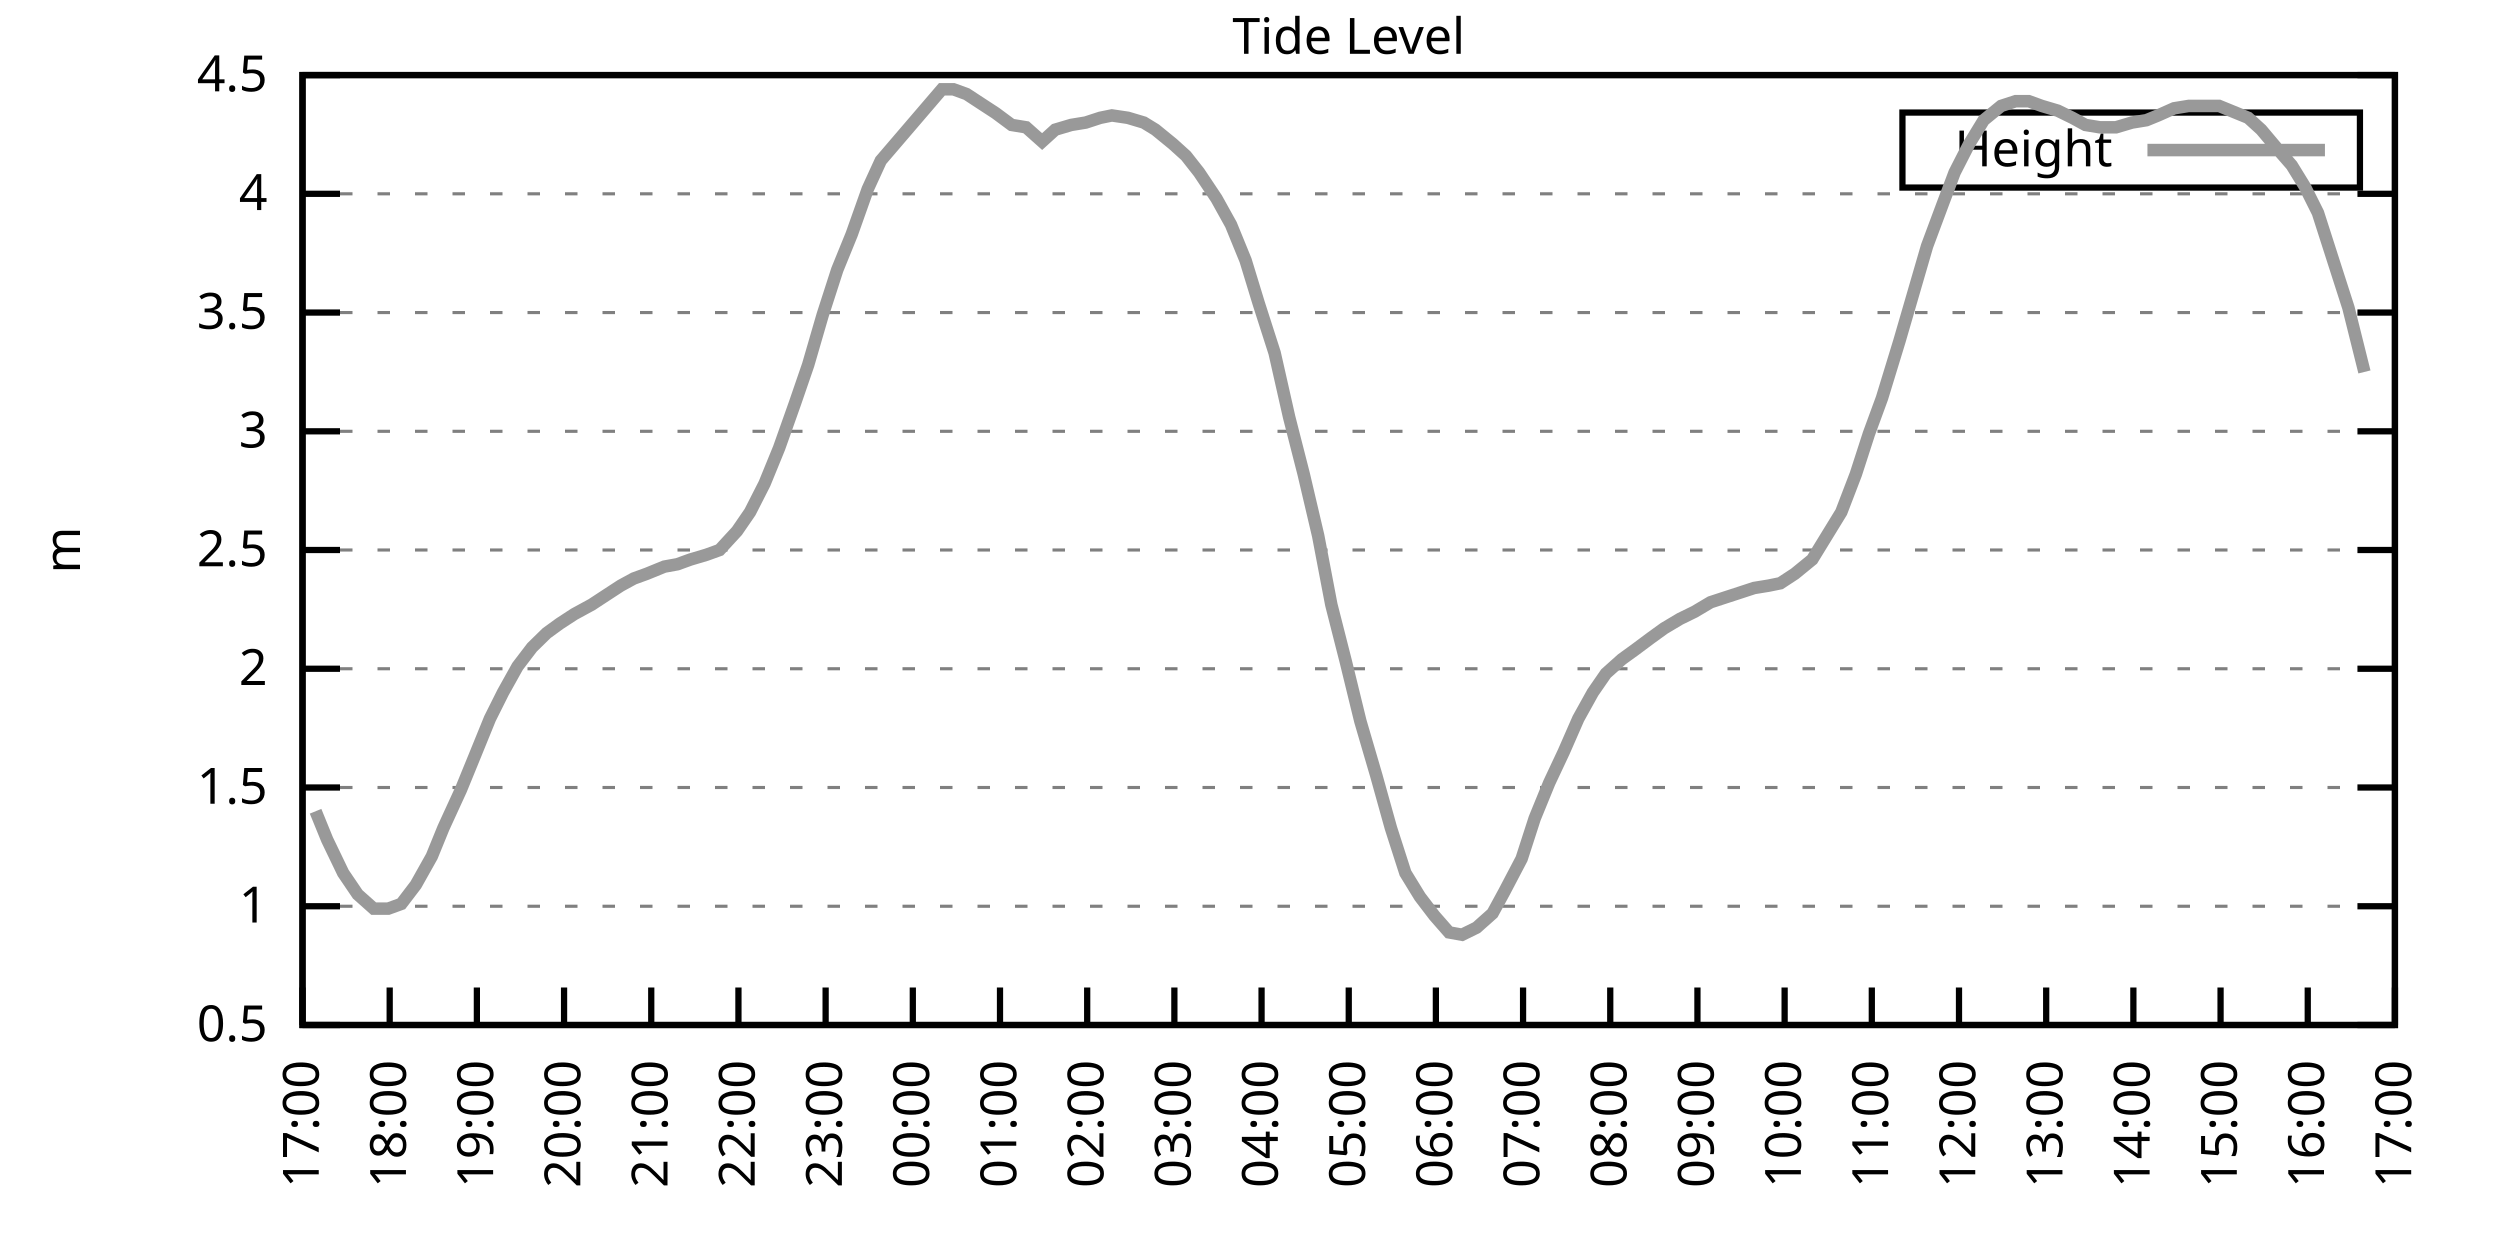
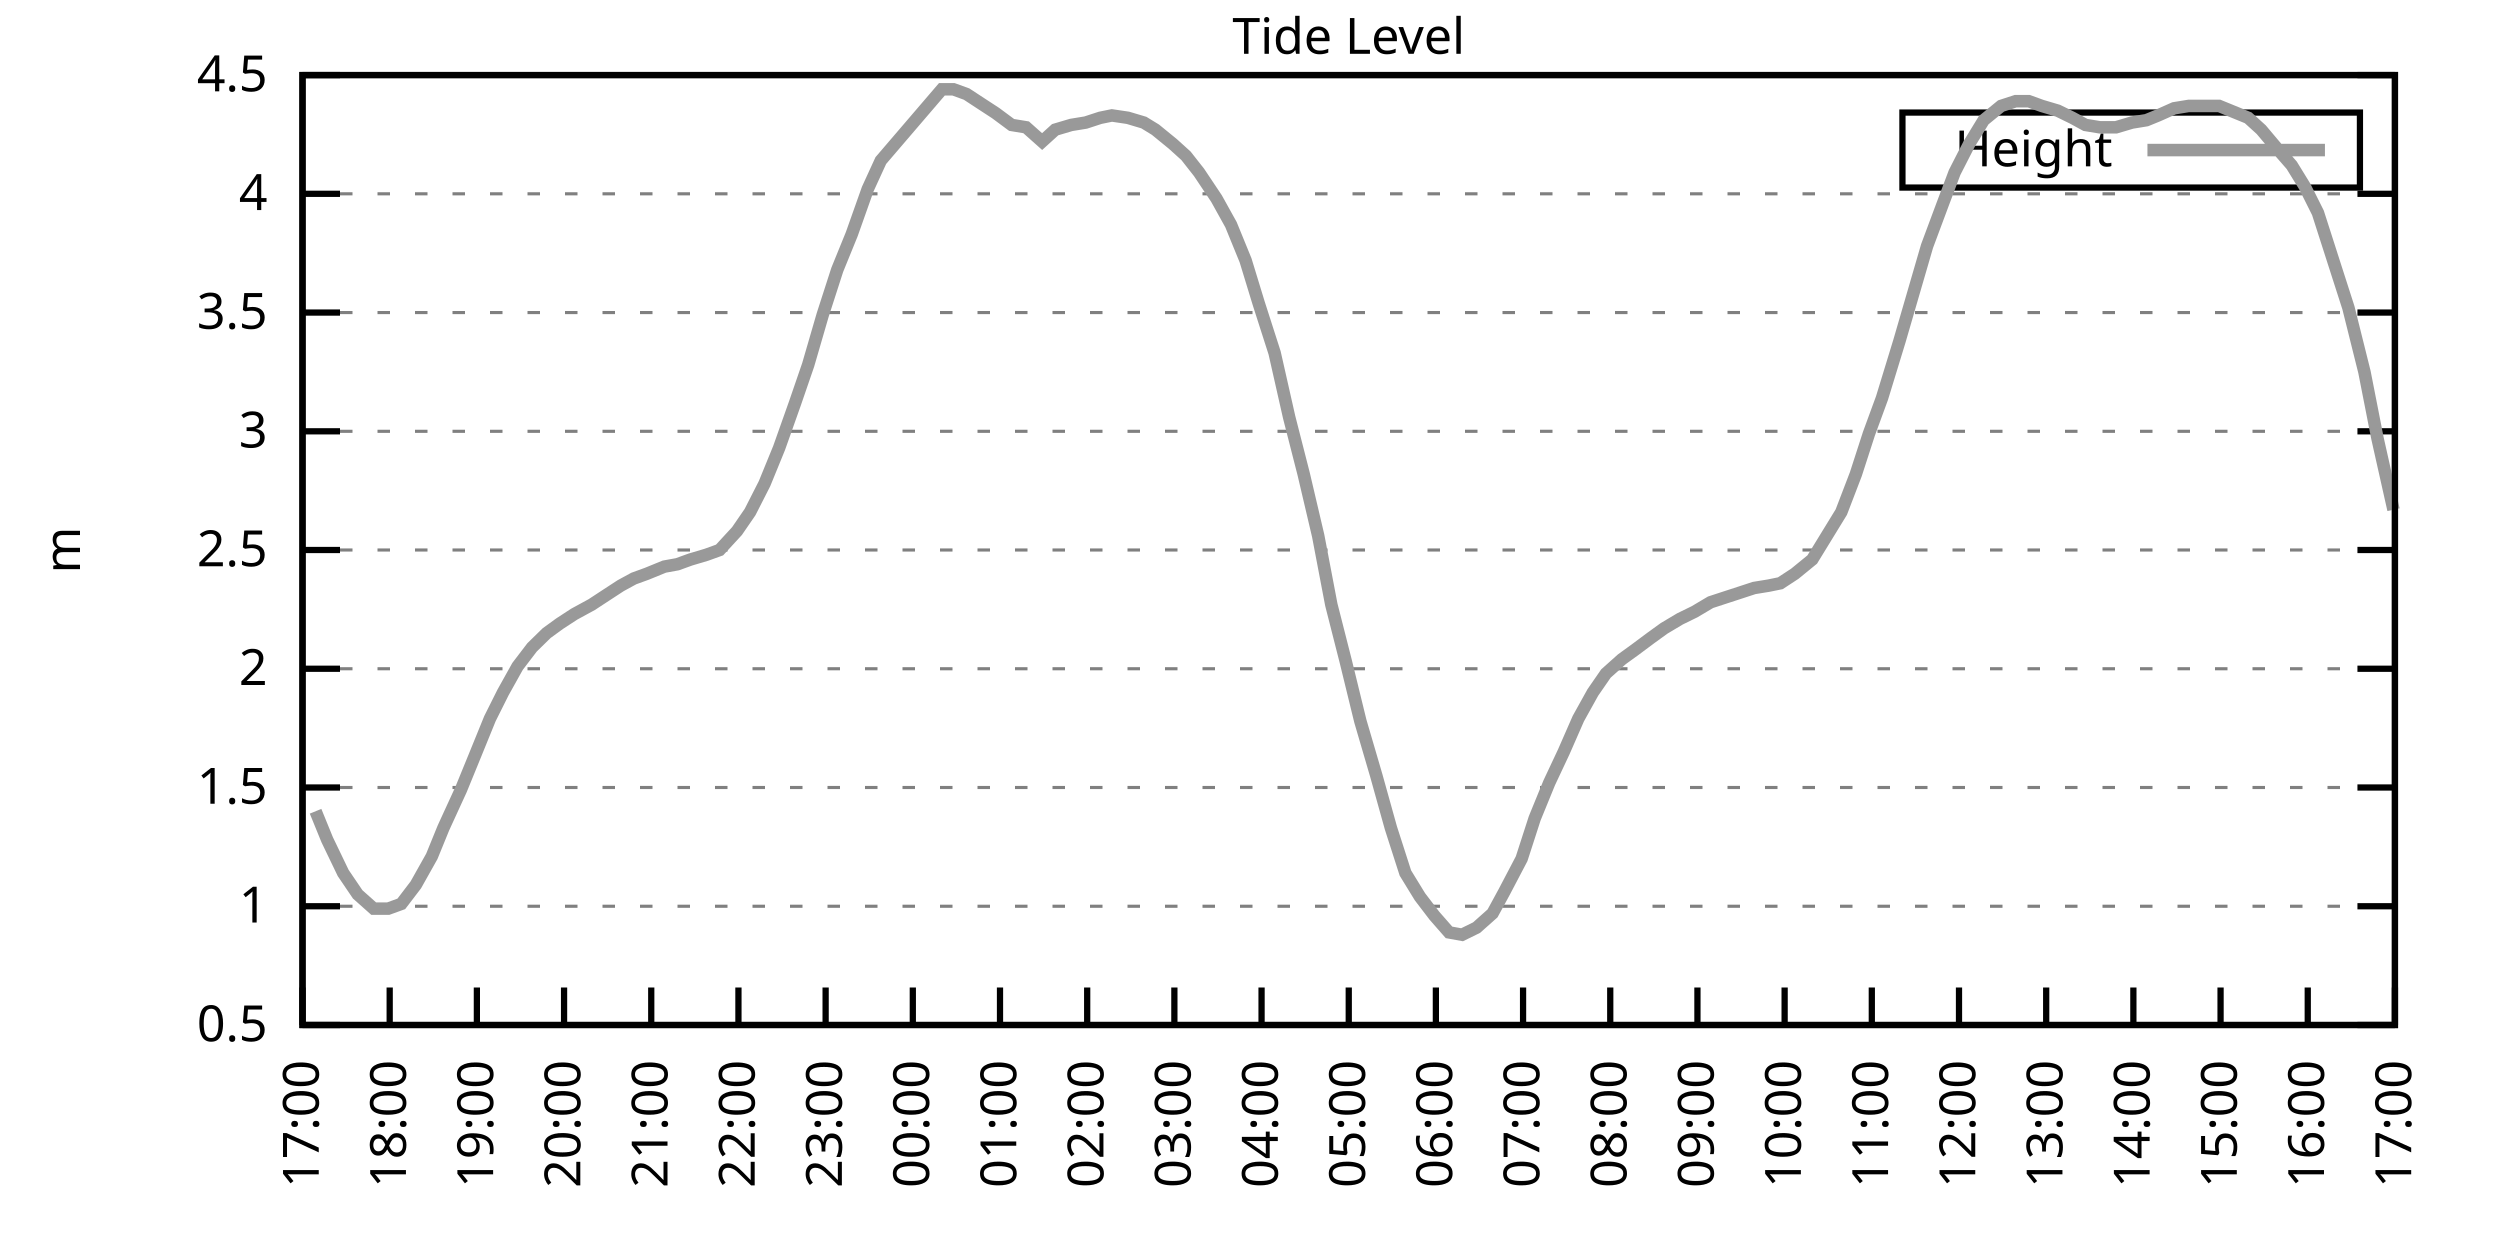
<svg xmlns="http://www.w3.org/2000/svg" xmlns:xlink="http://www.w3.org/1999/xlink" width="400" height="200" viewBox="0 0 400 200">
  <g id="gnuplot_canvas">
    <rect x="0" y="0" width="400" height="200" fill="none" />
    <defs>
      <circle id="gpDot" r="0.5" stroke-width="0.5" stroke="currentColor" />
      <path id="gpPt0" stroke-width="0.333" stroke="currentColor" d="M-1,0 h2 M0,-1 v2" />
      <path id="gpPt1" stroke-width="0.333" stroke="currentColor" d="M-1,-1 L1,1 M1,-1 L-1,1" />
      <path id="gpPt2" stroke-width="0.333" stroke="currentColor" d="M-1,0 L1,0 M0,-1 L0,1 M-1,-1 L1,1 M-1,1 L1,-1" />
      <rect id="gpPt3" stroke-width="0.333" stroke="currentColor" x="-1" y="-1" width="2" height="2" />
      <rect id="gpPt4" stroke-width="0.333" stroke="currentColor" fill="currentColor" x="-1" y="-1" width="2" height="2" />
      <circle id="gpPt5" stroke-width="0.333" stroke="currentColor" cx="0" cy="0" r="1" />
      <use xlink:href="#gpPt5" id="gpPt6" fill="currentColor" stroke="none" />
      <path id="gpPt7" stroke-width="0.333" stroke="currentColor" d="M0,-1.33 L-1.33,0.67 L1.33,0.67 z" />
      <use xlink:href="#gpPt7" id="gpPt8" fill="currentColor" stroke="none" />
      <use xlink:href="#gpPt7" id="gpPt9" stroke="currentColor" transform="rotate(180)" />
      <use xlink:href="#gpPt9" id="gpPt10" fill="currentColor" stroke="none" />
      <use xlink:href="#gpPt3" id="gpPt11" stroke="currentColor" transform="rotate(45)" />
      <use xlink:href="#gpPt11" id="gpPt12" fill="currentColor" stroke="none" />
      <path id="gpPt13" stroke-width="0.333" stroke="currentColor" d="M0,1.330 L1.265,0.411 L0.782,-1.067 L-0.782,-1.076 L-1.265,0.411 z" />
      <use xlink:href="#gpPt13" id="gpPt14" fill="currentColor" stroke="none" />
      <filter id="textbox" filterUnits="objectBoundingBox" x="0" y="0" height="1" width="1">
        <feFlood flood-color="white" flood-opacity="1" result="bgnd" />
        <feComposite in="SourceGraphic" in2="bgnd" operator="atop" />
      </filter>
      <filter id="greybox" filterUnits="objectBoundingBox" x="0" y="0" height="1" width="1">
        <feFlood flood-color="lightgrey" flood-opacity="1" result="grey" />
        <feComposite in="SourceGraphic" in2="grey" operator="atop" />
      </filter>
    </defs>
    <g fill="none" color="white" stroke="currentColor" stroke-width="1.00" stroke-linecap="butt" stroke-linejoin="miter">
</g>
    <g fill="none" color="black" stroke="currentColor" stroke-width="1.00" stroke-linecap="butt" stroke-linejoin="miter">
      <g stroke="none" shape-rendering="crispEdges">
        <polygon fill="rgb(255, 255, 255)" points="48.40,164.00 383.18,164.00 383.18,12.02 48.40,12.02 " />
      </g>
    </g>
    <g fill="none" color="black" stroke="currentColor" stroke-width="1.00" stroke-linecap="butt" stroke-linejoin="miter">
</g>
    <g fill="none" color="black" stroke="black" stroke-width="0.50" stroke-linecap="butt" stroke-linejoin="miter">
</g>
    <g fill="none" color="gray" stroke="currentColor" stroke-width="0.50" stroke-linecap="butt" stroke-linejoin="miter">
      <path stroke="gray" stroke-dasharray="2,4" class="gridline" d="M48.40,164.00 L383.19,164.00  " />
    </g>
    <g fill="none" color="gray" stroke="gray" stroke-width="1.00" stroke-linecap="butt" stroke-linejoin="miter">
</g>
    <g fill="none" color="black" stroke="currentColor" stroke-width="1.00" stroke-linecap="butt" stroke-linejoin="miter">
      <path stroke="black" d="M48.40,164.00 L54.40,164.00 M383.19,164.00 L377.19,164.00  " />
      <g transform="translate(42.80,166.60)" stroke="none" fill="black" font-family="Sans" font-size="8.00" text-anchor="end">
        <text>
          <tspan font-family="Sans"> 0.5</tspan>
        </text>
      </g>
    </g>
    <g fill="none" color="black" stroke="currentColor" stroke-width="1.00" stroke-linecap="butt" stroke-linejoin="miter">
</g>
    <g fill="none" color="black" stroke="black" stroke-width="0.50" stroke-linecap="butt" stroke-linejoin="miter">
</g>
    <g fill="none" color="gray" stroke="currentColor" stroke-width="0.50" stroke-linecap="butt" stroke-linejoin="miter">
      <path stroke="gray" stroke-dasharray="2,4" class="gridline" d="M48.40,145.00 L383.19,145.00  " />
    </g>
    <g fill="none" color="gray" stroke="gray" stroke-width="1.00" stroke-linecap="butt" stroke-linejoin="miter">
</g>
    <g fill="none" color="black" stroke="currentColor" stroke-width="1.00" stroke-linecap="butt" stroke-linejoin="miter">
      <path stroke="black" d="M48.40,145.00 L54.40,145.00 M383.19,145.00 L377.19,145.00  " />
      <g transform="translate(42.80,147.60)" stroke="none" fill="black" font-family="Sans" font-size="8.00" text-anchor="end">
        <text>
          <tspan font-family="Sans"> 1</tspan>
        </text>
      </g>
    </g>
    <g fill="none" color="black" stroke="currentColor" stroke-width="1.00" stroke-linecap="butt" stroke-linejoin="miter">
</g>
    <g fill="none" color="black" stroke="black" stroke-width="0.50" stroke-linecap="butt" stroke-linejoin="miter">
</g>
    <g fill="none" color="gray" stroke="currentColor" stroke-width="0.50" stroke-linecap="butt" stroke-linejoin="miter">
      <path stroke="gray" stroke-dasharray="2,4" class="gridline" d="M48.40,126.00 L383.19,126.00  " />
    </g>
    <g fill="none" color="gray" stroke="gray" stroke-width="1.00" stroke-linecap="butt" stroke-linejoin="miter">
</g>
    <g fill="none" color="black" stroke="currentColor" stroke-width="1.00" stroke-linecap="butt" stroke-linejoin="miter">
      <path stroke="black" d="M48.40,126.00 L54.40,126.00 M383.19,126.00 L377.19,126.00  " />
      <g transform="translate(42.80,128.60)" stroke="none" fill="black" font-family="Sans" font-size="8.00" text-anchor="end">
        <text>
          <tspan font-family="Sans"> 1.5</tspan>
        </text>
      </g>
    </g>
    <g fill="none" color="black" stroke="currentColor" stroke-width="1.00" stroke-linecap="butt" stroke-linejoin="miter">
</g>
    <g fill="none" color="black" stroke="black" stroke-width="0.50" stroke-linecap="butt" stroke-linejoin="miter">
</g>
    <g fill="none" color="gray" stroke="currentColor" stroke-width="0.50" stroke-linecap="butt" stroke-linejoin="miter">
      <path stroke="gray" stroke-dasharray="2,4" class="gridline" d="M48.40,107.00 L383.19,107.00  " />
    </g>
    <g fill="none" color="gray" stroke="gray" stroke-width="1.00" stroke-linecap="butt" stroke-linejoin="miter">
</g>
    <g fill="none" color="black" stroke="currentColor" stroke-width="1.00" stroke-linecap="butt" stroke-linejoin="miter">
      <path stroke="black" d="M48.40,107.00 L54.40,107.00 M383.19,107.00 L377.19,107.00  " />
      <g transform="translate(42.80,109.60)" stroke="none" fill="black" font-family="Sans" font-size="8.00" text-anchor="end">
        <text>
          <tspan font-family="Sans"> 2</tspan>
        </text>
      </g>
    </g>
    <g fill="none" color="black" stroke="currentColor" stroke-width="1.00" stroke-linecap="butt" stroke-linejoin="miter">
</g>
    <g fill="none" color="black" stroke="black" stroke-width="0.50" stroke-linecap="butt" stroke-linejoin="miter">
</g>
    <g fill="none" color="gray" stroke="currentColor" stroke-width="0.50" stroke-linecap="butt" stroke-linejoin="miter">
      <path stroke="gray" stroke-dasharray="2,4" class="gridline" d="M48.40,88.00 L383.19,88.00  " />
    </g>
    <g fill="none" color="gray" stroke="gray" stroke-width="1.00" stroke-linecap="butt" stroke-linejoin="miter">
</g>
    <g fill="none" color="black" stroke="currentColor" stroke-width="1.00" stroke-linecap="butt" stroke-linejoin="miter">
      <path stroke="black" d="M48.40,88.00 L54.40,88.00 M383.19,88.00 L377.19,88.00  " />
      <g transform="translate(42.80,90.60)" stroke="none" fill="black" font-family="Sans" font-size="8.00" text-anchor="end">
        <text>
          <tspan font-family="Sans"> 2.5</tspan>
        </text>
      </g>
    </g>
    <g fill="none" color="black" stroke="currentColor" stroke-width="1.00" stroke-linecap="butt" stroke-linejoin="miter">
</g>
    <g fill="none" color="black" stroke="black" stroke-width="0.50" stroke-linecap="butt" stroke-linejoin="miter">
</g>
    <g fill="none" color="gray" stroke="currentColor" stroke-width="0.50" stroke-linecap="butt" stroke-linejoin="miter">
      <path stroke="gray" stroke-dasharray="2,4" class="gridline" d="M48.40,69.01 L383.19,69.01  " />
    </g>
    <g fill="none" color="gray" stroke="gray" stroke-width="1.00" stroke-linecap="butt" stroke-linejoin="miter">
</g>
    <g fill="none" color="black" stroke="currentColor" stroke-width="1.00" stroke-linecap="butt" stroke-linejoin="miter">
      <path stroke="black" d="M48.40,69.01 L54.40,69.01 M383.19,69.01 L377.19,69.01  " />
      <g transform="translate(42.80,71.61)" stroke="none" fill="black" font-family="Sans" font-size="8.00" text-anchor="end">
        <text>
          <tspan font-family="Sans"> 3</tspan>
        </text>
      </g>
    </g>
    <g fill="none" color="black" stroke="currentColor" stroke-width="1.00" stroke-linecap="butt" stroke-linejoin="miter">
</g>
    <g fill="none" color="black" stroke="black" stroke-width="0.50" stroke-linecap="butt" stroke-linejoin="miter">
</g>
    <g fill="none" color="gray" stroke="currentColor" stroke-width="0.50" stroke-linecap="butt" stroke-linejoin="miter">
      <path stroke="gray" stroke-dasharray="2,4" class="gridline" d="M48.40,50.01 L383.19,50.01  " />
    </g>
    <g fill="none" color="gray" stroke="gray" stroke-width="1.00" stroke-linecap="butt" stroke-linejoin="miter">
</g>
    <g fill="none" color="black" stroke="currentColor" stroke-width="1.00" stroke-linecap="butt" stroke-linejoin="miter">
      <path stroke="black" d="M48.40,50.01 L54.40,50.01 M383.19,50.01 L377.19,50.01  " />
      <g transform="translate(42.80,52.61)" stroke="none" fill="black" font-family="Sans" font-size="8.00" text-anchor="end">
        <text>
          <tspan font-family="Sans"> 3.5</tspan>
        </text>
      </g>
    </g>
    <g fill="none" color="black" stroke="currentColor" stroke-width="1.00" stroke-linecap="butt" stroke-linejoin="miter">
</g>
    <g fill="none" color="black" stroke="black" stroke-width="0.50" stroke-linecap="butt" stroke-linejoin="miter">
</g>
    <g fill="none" color="gray" stroke="currentColor" stroke-width="0.50" stroke-linecap="butt" stroke-linejoin="miter">
      <path stroke="gray" stroke-dasharray="2,4" class="gridline" d="M48.40,31.01 L383.19,31.01  " />
    </g>
    <g fill="none" color="gray" stroke="gray" stroke-width="1.00" stroke-linecap="butt" stroke-linejoin="miter">
</g>
    <g fill="none" color="black" stroke="currentColor" stroke-width="1.00" stroke-linecap="butt" stroke-linejoin="miter">
      <path stroke="black" d="M48.40,31.01 L54.40,31.01 M383.19,31.01 L377.19,31.01  " />
      <g transform="translate(42.80,33.61)" stroke="none" fill="black" font-family="Sans" font-size="8.00" text-anchor="end">
        <text>
          <tspan font-family="Sans"> 4</tspan>
        </text>
      </g>
    </g>
    <g fill="none" color="black" stroke="currentColor" stroke-width="1.00" stroke-linecap="butt" stroke-linejoin="miter">
</g>
    <g fill="none" color="black" stroke="black" stroke-width="0.50" stroke-linecap="butt" stroke-linejoin="miter">
</g>
    <g fill="none" color="gray" stroke="currentColor" stroke-width="0.50" stroke-linecap="butt" stroke-linejoin="miter">
      <path stroke="gray" stroke-dasharray="2,4" class="gridline" d="M48.40,12.01 L383.19,12.01  " />
    </g>
    <g fill="none" color="gray" stroke="gray" stroke-width="1.00" stroke-linecap="butt" stroke-linejoin="miter">
</g>
    <g fill="none" color="black" stroke="currentColor" stroke-width="1.00" stroke-linecap="butt" stroke-linejoin="miter">
      <path stroke="black" d="M48.40,12.01 L54.40,12.01 M383.19,12.01 L377.19,12.01  " />
      <g transform="translate(42.80,14.61)" stroke="none" fill="black" font-family="Sans" font-size="8.00" text-anchor="end">
        <text>
          <tspan font-family="Sans"> 4.5</tspan>
        </text>
      </g>
    </g>
    <g fill="none" color="black" stroke="currentColor" stroke-width="1.00" stroke-linecap="butt" stroke-linejoin="miter">
      <path stroke="black" d="M48.40,164.00 L48.40,158.00  " />
      <g transform="translate(51.00,169.60) rotate(270.00)" stroke="none" fill="black" font-family="Sans" font-size="8.00" text-anchor="end">
        <text>
          <tspan font-family="Sans">17:00</tspan>
        </text>
      </g>
    </g>
    <g fill="none" color="black" stroke="currentColor" stroke-width="1.00" stroke-linecap="butt" stroke-linejoin="miter">
      <path stroke="black" d="M62.35,164.00 L62.35,158.00  " />
      <g transform="translate(64.95,169.60) rotate(270.00)" stroke="none" fill="black" font-family="Sans" font-size="8.00" text-anchor="end">
        <text>
          <tspan font-family="Sans">18:00</tspan>
        </text>
      </g>
    </g>
    <g fill="none" color="black" stroke="currentColor" stroke-width="1.00" stroke-linecap="butt" stroke-linejoin="miter">
      <path stroke="black" d="M76.30,164.00 L76.30,158.00  " />
      <g transform="translate(78.90,169.60) rotate(270.00)" stroke="none" fill="black" font-family="Sans" font-size="8.00" text-anchor="end">
        <text>
          <tspan font-family="Sans">19:00</tspan>
        </text>
      </g>
    </g>
    <g fill="none" color="black" stroke="currentColor" stroke-width="1.00" stroke-linecap="butt" stroke-linejoin="miter">
      <path stroke="black" d="M90.25,164.00 L90.25,158.00  " />
      <g transform="translate(92.85,169.60) rotate(270.00)" stroke="none" fill="black" font-family="Sans" font-size="8.00" text-anchor="end">
        <text>
          <tspan font-family="Sans">20:00</tspan>
        </text>
      </g>
    </g>
    <g fill="none" color="black" stroke="currentColor" stroke-width="1.00" stroke-linecap="butt" stroke-linejoin="miter">
      <path stroke="black" d="M104.20,164.00 L104.20,158.00  " />
      <g transform="translate(106.80,169.60) rotate(270.00)" stroke="none" fill="black" font-family="Sans" font-size="8.00" text-anchor="end">
        <text>
          <tspan font-family="Sans">21:00</tspan>
        </text>
      </g>
    </g>
    <g fill="none" color="black" stroke="currentColor" stroke-width="1.00" stroke-linecap="butt" stroke-linejoin="miter">
      <path stroke="black" d="M118.15,164.00 L118.15,158.00  " />
      <g transform="translate(120.75,169.60) rotate(270.00)" stroke="none" fill="black" font-family="Sans" font-size="8.00" text-anchor="end">
        <text>
          <tspan font-family="Sans">22:00</tspan>
        </text>
      </g>
    </g>
    <g fill="none" color="black" stroke="currentColor" stroke-width="1.00" stroke-linecap="butt" stroke-linejoin="miter">
      <path stroke="black" d="M132.10,164.00 L132.10,158.00  " />
      <g transform="translate(134.70,169.60) rotate(270.00)" stroke="none" fill="black" font-family="Sans" font-size="8.00" text-anchor="end">
        <text>
          <tspan font-family="Sans">23:00</tspan>
        </text>
      </g>
    </g>
    <g fill="none" color="black" stroke="currentColor" stroke-width="1.00" stroke-linecap="butt" stroke-linejoin="miter">
      <path stroke="black" d="M146.05,164.00 L146.05,158.00  " />
      <g transform="translate(148.65,169.60) rotate(270.00)" stroke="none" fill="black" font-family="Sans" font-size="8.00" text-anchor="end">
        <text>
          <tspan font-family="Sans">00:00</tspan>
        </text>
      </g>
    </g>
    <g fill="none" color="black" stroke="currentColor" stroke-width="1.00" stroke-linecap="butt" stroke-linejoin="miter">
      <path stroke="black" d="M160.00,164.00 L160.00,158.00  " />
      <g transform="translate(162.60,169.60) rotate(270.00)" stroke="none" fill="black" font-family="Sans" font-size="8.00" text-anchor="end">
        <text>
          <tspan font-family="Sans">01:00</tspan>
        </text>
      </g>
    </g>
    <g fill="none" color="black" stroke="currentColor" stroke-width="1.00" stroke-linecap="butt" stroke-linejoin="miter">
      <path stroke="black" d="M173.95,164.00 L173.95,158.00  " />
      <g transform="translate(176.55,169.60) rotate(270.00)" stroke="none" fill="black" font-family="Sans" font-size="8.00" text-anchor="end">
        <text>
          <tspan font-family="Sans">02:00</tspan>
        </text>
      </g>
    </g>
    <g fill="none" color="black" stroke="currentColor" stroke-width="1.00" stroke-linecap="butt" stroke-linejoin="miter">
      <path stroke="black" d="M187.90,164.00 L187.90,158.00  " />
      <g transform="translate(190.50,169.60) rotate(270.00)" stroke="none" fill="black" font-family="Sans" font-size="8.00" text-anchor="end">
        <text>
          <tspan font-family="Sans">03:00</tspan>
        </text>
      </g>
    </g>
    <g fill="none" color="black" stroke="currentColor" stroke-width="1.00" stroke-linecap="butt" stroke-linejoin="miter">
      <path stroke="black" d="M201.85,164.00 L201.85,158.00  " />
      <g transform="translate(204.45,169.60) rotate(270.00)" stroke="none" fill="black" font-family="Sans" font-size="8.00" text-anchor="end">
        <text>
          <tspan font-family="Sans">04:00</tspan>
        </text>
      </g>
    </g>
    <g fill="none" color="black" stroke="currentColor" stroke-width="1.00" stroke-linecap="butt" stroke-linejoin="miter">
      <path stroke="black" d="M215.80,164.00 L215.80,158.00  " />
      <g transform="translate(218.40,169.60) rotate(270.00)" stroke="none" fill="black" font-family="Sans" font-size="8.00" text-anchor="end">
        <text>
          <tspan font-family="Sans">05:00</tspan>
        </text>
      </g>
    </g>
    <g fill="none" color="black" stroke="currentColor" stroke-width="1.00" stroke-linecap="butt" stroke-linejoin="miter">
      <path stroke="black" d="M229.74,164.00 L229.74,158.00  " />
      <g transform="translate(232.34,169.60) rotate(270.00)" stroke="none" fill="black" font-family="Sans" font-size="8.00" text-anchor="end">
        <text>
          <tspan font-family="Sans">06:00</tspan>
        </text>
      </g>
    </g>
    <g fill="none" color="black" stroke="currentColor" stroke-width="1.00" stroke-linecap="butt" stroke-linejoin="miter">
      <path stroke="black" d="M243.69,164.00 L243.69,158.00  " />
      <g transform="translate(246.29,169.60) rotate(270.00)" stroke="none" fill="black" font-family="Sans" font-size="8.00" text-anchor="end">
        <text>
          <tspan font-family="Sans">07:00</tspan>
        </text>
      </g>
    </g>
    <g fill="none" color="black" stroke="currentColor" stroke-width="1.00" stroke-linecap="butt" stroke-linejoin="miter">
      <path stroke="black" d="M257.64,164.00 L257.64,158.00  " />
      <g transform="translate(260.24,169.60) rotate(270.00)" stroke="none" fill="black" font-family="Sans" font-size="8.00" text-anchor="end">
        <text>
          <tspan font-family="Sans">08:00</tspan>
        </text>
      </g>
    </g>
    <g fill="none" color="black" stroke="currentColor" stroke-width="1.00" stroke-linecap="butt" stroke-linejoin="miter">
      <path stroke="black" d="M271.59,164.00 L271.59,158.00  " />
      <g transform="translate(274.19,169.60) rotate(270.00)" stroke="none" fill="black" font-family="Sans" font-size="8.00" text-anchor="end">
        <text>
          <tspan font-family="Sans">09:00</tspan>
        </text>
      </g>
    </g>
    <g fill="none" color="black" stroke="currentColor" stroke-width="1.00" stroke-linecap="butt" stroke-linejoin="miter">
      <path stroke="black" d="M285.54,164.00 L285.54,158.00  " />
      <g transform="translate(288.14,169.60) rotate(270.00)" stroke="none" fill="black" font-family="Sans" font-size="8.00" text-anchor="end">
        <text>
          <tspan font-family="Sans">10:00</tspan>
        </text>
      </g>
    </g>
    <g fill="none" color="black" stroke="currentColor" stroke-width="1.00" stroke-linecap="butt" stroke-linejoin="miter">
      <path stroke="black" d="M299.49,164.00 L299.49,158.00  " />
      <g transform="translate(302.09,169.60) rotate(270.00)" stroke="none" fill="black" font-family="Sans" font-size="8.00" text-anchor="end">
        <text>
          <tspan font-family="Sans">11:00</tspan>
        </text>
      </g>
    </g>
    <g fill="none" color="black" stroke="currentColor" stroke-width="1.00" stroke-linecap="butt" stroke-linejoin="miter">
      <path stroke="black" d="M313.44,164.00 L313.44,158.00  " />
      <g transform="translate(316.04,169.60) rotate(270.00)" stroke="none" fill="black" font-family="Sans" font-size="8.00" text-anchor="end">
        <text>
          <tspan font-family="Sans">12:00</tspan>
        </text>
      </g>
    </g>
    <g fill="none" color="black" stroke="currentColor" stroke-width="1.00" stroke-linecap="butt" stroke-linejoin="miter">
      <path stroke="black" d="M327.39,164.00 L327.39,158.00  " />
      <g transform="translate(329.99,169.60) rotate(270.00)" stroke="none" fill="black" font-family="Sans" font-size="8.00" text-anchor="end">
        <text>
          <tspan font-family="Sans">13:00</tspan>
        </text>
      </g>
    </g>
    <g fill="none" color="black" stroke="currentColor" stroke-width="1.00" stroke-linecap="butt" stroke-linejoin="miter">
      <path stroke="black" d="M341.34,164.00 L341.34,158.00  " />
      <g transform="translate(343.94,169.60) rotate(270.00)" stroke="none" fill="black" font-family="Sans" font-size="8.00" text-anchor="end">
        <text>
          <tspan font-family="Sans">14:00</tspan>
        </text>
      </g>
    </g>
    <g fill="none" color="black" stroke="currentColor" stroke-width="1.00" stroke-linecap="butt" stroke-linejoin="miter">
      <path stroke="black" d="M355.29,164.00 L355.29,158.00  " />
      <g transform="translate(357.89,169.60) rotate(270.00)" stroke="none" fill="black" font-family="Sans" font-size="8.00" text-anchor="end">
        <text>
          <tspan font-family="Sans">15:00</tspan>
        </text>
      </g>
    </g>
    <g fill="none" color="black" stroke="currentColor" stroke-width="1.00" stroke-linecap="butt" stroke-linejoin="miter">
      <path stroke="black" d="M369.24,164.00 L369.24,158.00  " />
      <g transform="translate(371.84,169.60) rotate(270.00)" stroke="none" fill="black" font-family="Sans" font-size="8.00" text-anchor="end">
        <text>
          <tspan font-family="Sans">16:00</tspan>
        </text>
      </g>
    </g>
    <g fill="none" color="black" stroke="currentColor" stroke-width="1.00" stroke-linecap="butt" stroke-linejoin="miter">
      <path stroke="black" d="M383.19,164.00 L383.19,158.00  " />
      <g transform="translate(385.79,169.60) rotate(270.00)" stroke="none" fill="black" font-family="Sans" font-size="8.00" text-anchor="end">
        <text>
          <tspan font-family="Sans">17:00</tspan>
        </text>
      </g>
    </g>
    <g fill="none" color="black" stroke="currentColor" stroke-width="1.00" stroke-linecap="butt" stroke-linejoin="miter">
</g>
    <g fill="none" color="black" stroke="currentColor" stroke-width="1.00" stroke-linecap="butt" stroke-linejoin="miter">
      <path stroke="black" d="M48.40,12.01 L48.40,164.00 L383.19,164.00 L383.19,12.01 L48.40,12.01 Z  " />
    </g>
    <g fill="none" color="black" stroke="currentColor" stroke-width="1.00" stroke-linecap="butt" stroke-linejoin="miter">
</g>
    <g fill="none" color="black" stroke="currentColor" stroke-width="1.00" stroke-linecap="butt" stroke-linejoin="miter">
      <path stroke="black" d="M304.39,30.01 L304.39,18.01 L377.59,18.01 L377.59,30.01 L304.39,30.01 Z  " />
    </g>
    <g id="Tide_level_plot_1">
      <g fill="none" color="white" stroke="black" stroke-width="2.00" stroke-linecap="butt" stroke-linejoin="miter">
</g>
      <g fill="none" color="black" stroke="currentColor" stroke-width="2.00" stroke-linecap="butt" stroke-linejoin="miter">
        <g transform="translate(337.99,26.61)" stroke="none" fill="black" font-family="Sans" font-size="8.00" text-anchor="end">
          <text>
            <tspan font-family="Sans">Height</tspan>
          </text>
        </g>
      </g>
      <g fill="none" color="black" stroke="currentColor" stroke-width="2.00" stroke-linecap="butt" stroke-linejoin="miter">
-         <path stroke="rgb(153, 153, 153)" d="M343.59,24.01 L371.99,24.01 M50.49,129.80 L52.35,134.36 L54.91,139.68 L57.23,143.10 L59.79,145.38 L62.12,145.38   L64.21,144.62 L66.53,141.58 L69.09,137.02 L70.95,132.46 L73.74,126.38 L76.07,120.68 L78.39,114.98 L80.48,110.80   L82.81,106.62 L85.13,103.58 L87.46,101.30 L89.55,99.78 L91.88,98.26 L94.67,96.74 L96.99,95.22 L99.32,93.70   L101.41,92.56 L103.50,91.80 L106.29,90.66 L108.38,90.28 L110.48,89.52 L113.03,88.76 L115.13,88.00 L117.92,84.97   L120.01,81.93 L122.33,77.37 L124.66,71.67 L127.22,64.45 L129.31,58.37 L131.63,50.39 L133.96,43.17 L136.28,37.47   L138.84,30.25 L140.93,25.69 L150.70,14.29 L152.56,14.29 L154.65,15.05 L156.97,16.57 L159.30,18.09 L161.86,19.99   L164.18,20.37 L166.74,22.65 L168.83,20.75 L171.39,19.99 L173.71,19.61 L176.04,18.85 L177.90,18.47 L180.46,18.85   L183.01,19.61 L184.87,20.75 L187.66,23.03 L189.76,24.93 L191.85,27.59 L194.64,31.77 L196.96,35.95 L199.29,41.65   L201.38,48.49 L203.94,56.47 L206.26,66.73 L208.59,75.85 L210.91,85.73 L213.01,96.74 L215.33,105.86 L217.65,115.36   L220.21,124.10 L222.54,132.46 L224.86,139.68 L227.19,143.48 L229.51,146.52 L231.84,149.18 L233.93,149.56 L236.25,148.42   L238.81,146.14 L240.67,142.72 L243.46,137.40 L245.55,130.94 L247.88,125.24 L250.20,120.30 L252.53,114.98 L254.85,110.80   L256.95,107.76 L259.50,105.48 L261.60,103.96 L264.15,102.06 L266.25,100.54 L268.80,99.02 L271.13,97.88 L273.69,96.36   L276.01,95.60 L278.34,94.84 L280.66,94.08 L282.99,93.70 L284.85,93.32 L287.17,91.80 L289.96,89.52 L292.05,86.11   L294.61,81.93 L296.94,75.85 L299.03,69.39 L301.12,63.69 L303.91,54.57 L306.23,46.59 L308.33,39.37 L310.88,32.53   L312.74,27.59 L315.07,23.03 L317.39,19.23 L320.18,16.95 L322.51,16.19 L324.60,16.19 L326.69,16.95 L329.25,17.71   L331.58,18.85 L333.67,19.99 L335.99,20.37 L338.55,20.37 L341.11,19.61 L343.43,19.23 L345.29,18.47 L347.85,17.33   L350.18,16.95 L352.73,16.95 L355.06,16.95 L356.92,17.71 L359.71,18.85 L361.80,20.75 L364.36,23.79 L366.68,26.45   L368.78,29.87 L370.87,34.05 L373.43,42.03 L375.75,49.25 L378.31,59.51  " />
+         <path stroke="rgb(153, 153, 153)" d="M343.59,24.01 L371.99,24.01 M50.49,129.80 L52.35,134.36 L54.91,139.68 L57.23,143.10 L59.79,145.38 L62.12,145.38   L64.21,144.62 L66.53,141.58 L69.09,137.02 L70.95,132.46 L73.74,126.38 L76.07,120.68 L78.39,114.98 L80.48,110.80   L82.81,106.62 L85.13,103.58 L87.46,101.30 L89.55,99.78 L91.88,98.26 L94.67,96.74 L96.99,95.22 L99.32,93.70   L101.41,92.56 L103.50,91.80 L106.29,90.66 L108.38,90.28 L110.48,89.52 L113.03,88.76 L115.13,88.00 L117.92,84.97   L120.01,81.93 L122.33,77.37 L124.66,71.67 L127.22,64.45 L129.31,58.37 L131.63,50.39 L133.96,43.17 L136.28,37.47   L138.84,30.25 L140.93,25.69 L150.70,14.29 L152.56,14.29 L154.65,15.05 L156.97,16.57 L159.30,18.09 L161.86,19.99   L164.18,20.37 L166.74,22.65 L168.83,20.75 L171.39,19.99 L173.71,19.61 L176.04,18.85 L177.90,18.47 L180.46,18.85   L183.01,19.61 L184.87,20.75 L187.66,23.03 L189.76,24.93 L191.85,27.59 L194.64,31.77 L196.96,35.95 L199.29,41.65   L201.38,48.49 L203.94,56.47 L206.26,66.73 L208.59,75.85 L210.91,85.73 L213.01,96.74 L215.33,105.86 L217.65,115.36   L220.21,124.10 L222.54,132.46 L224.86,139.68 L227.19,143.48 L229.51,146.52 L231.84,149.18 L233.93,149.56 L236.25,148.42   L238.81,146.14 L240.67,142.72 L243.46,137.40 L245.55,130.94 L247.88,125.24 L250.20,120.30 L252.53,114.98 L254.85,110.80   L256.95,107.76 L259.50,105.48 L261.60,103.96 L264.15,102.06 L266.25,100.54 L268.80,99.02 L271.13,97.88 L273.69,96.36   L276.01,95.60 L278.34,94.84 L280.66,94.08 L282.99,93.70 L284.85,93.32 L287.17,91.80 L289.96,89.52 L292.05,86.11   L294.61,81.93 L296.94,75.85 L299.03,69.39 L301.12,63.69 L303.91,54.57 L306.23,46.59 L308.33,39.37 L310.88,32.53   L312.74,27.59 L315.07,23.03 L317.39,19.23 L320.18,16.95 L322.51,16.19 L324.60,16.19 L326.69,16.95 L329.25,17.71   L331.58,18.85 L333.67,19.99 L335.99,20.37 L338.55,20.37 L341.11,19.61 L343.43,19.23 L345.29,18.47 L347.85,17.33   L350.18,16.95 L352.73,16.95 L355.06,16.95 L356.92,17.71 L359.71,18.85 L361.80,20.75 L364.36,23.79 L366.68,26.45   L368.78,29.87 L370.87,34.05 L373.43,42.03 L375.75,49.25 L378.31,59.51 L380.40,70.15 L382.96,81.55  " />
      </g>
    </g>
    <g fill="none" color="black" stroke="currentColor" stroke-width="2.00" stroke-linecap="butt" stroke-linejoin="miter">
</g>
    <g fill="none" color="black" stroke="black" stroke-width="1.00" stroke-linecap="butt" stroke-linejoin="miter">
</g>
    <g fill="none" color="black" stroke="currentColor" stroke-width="1.00" stroke-linecap="butt" stroke-linejoin="miter">
      <path stroke="black" d="M48.40,12.01 L48.40,164.00 L383.19,164.00 L383.19,12.01 L48.40,12.01 Z  " />
      <g transform="translate(12.80,88.01) rotate(270.00)" stroke="none" fill="black" font-family="Sans" font-size="8.00" text-anchor="middle">
        <text>
          <tspan font-family="Sans">m</tspan>
        </text>
      </g>
    </g>
    <g fill="none" color="black" stroke="currentColor" stroke-width="1.00" stroke-linecap="butt" stroke-linejoin="miter">
</g>
    <g fill="none" color="black" stroke="currentColor" stroke-width="1.00" stroke-linecap="butt" stroke-linejoin="miter">
      <g transform="translate(215.79,8.61)" stroke="none" fill="black" font-family="Sans" font-size="8.00" text-anchor="middle">
        <text>
          <tspan font-family="Sans">Tide Level</tspan>
        </text>
      </g>
    </g>
    <g fill="none" color="black" stroke="currentColor" stroke-width="1.00" stroke-linecap="butt" stroke-linejoin="miter">
</g>
  </g>
</svg>
